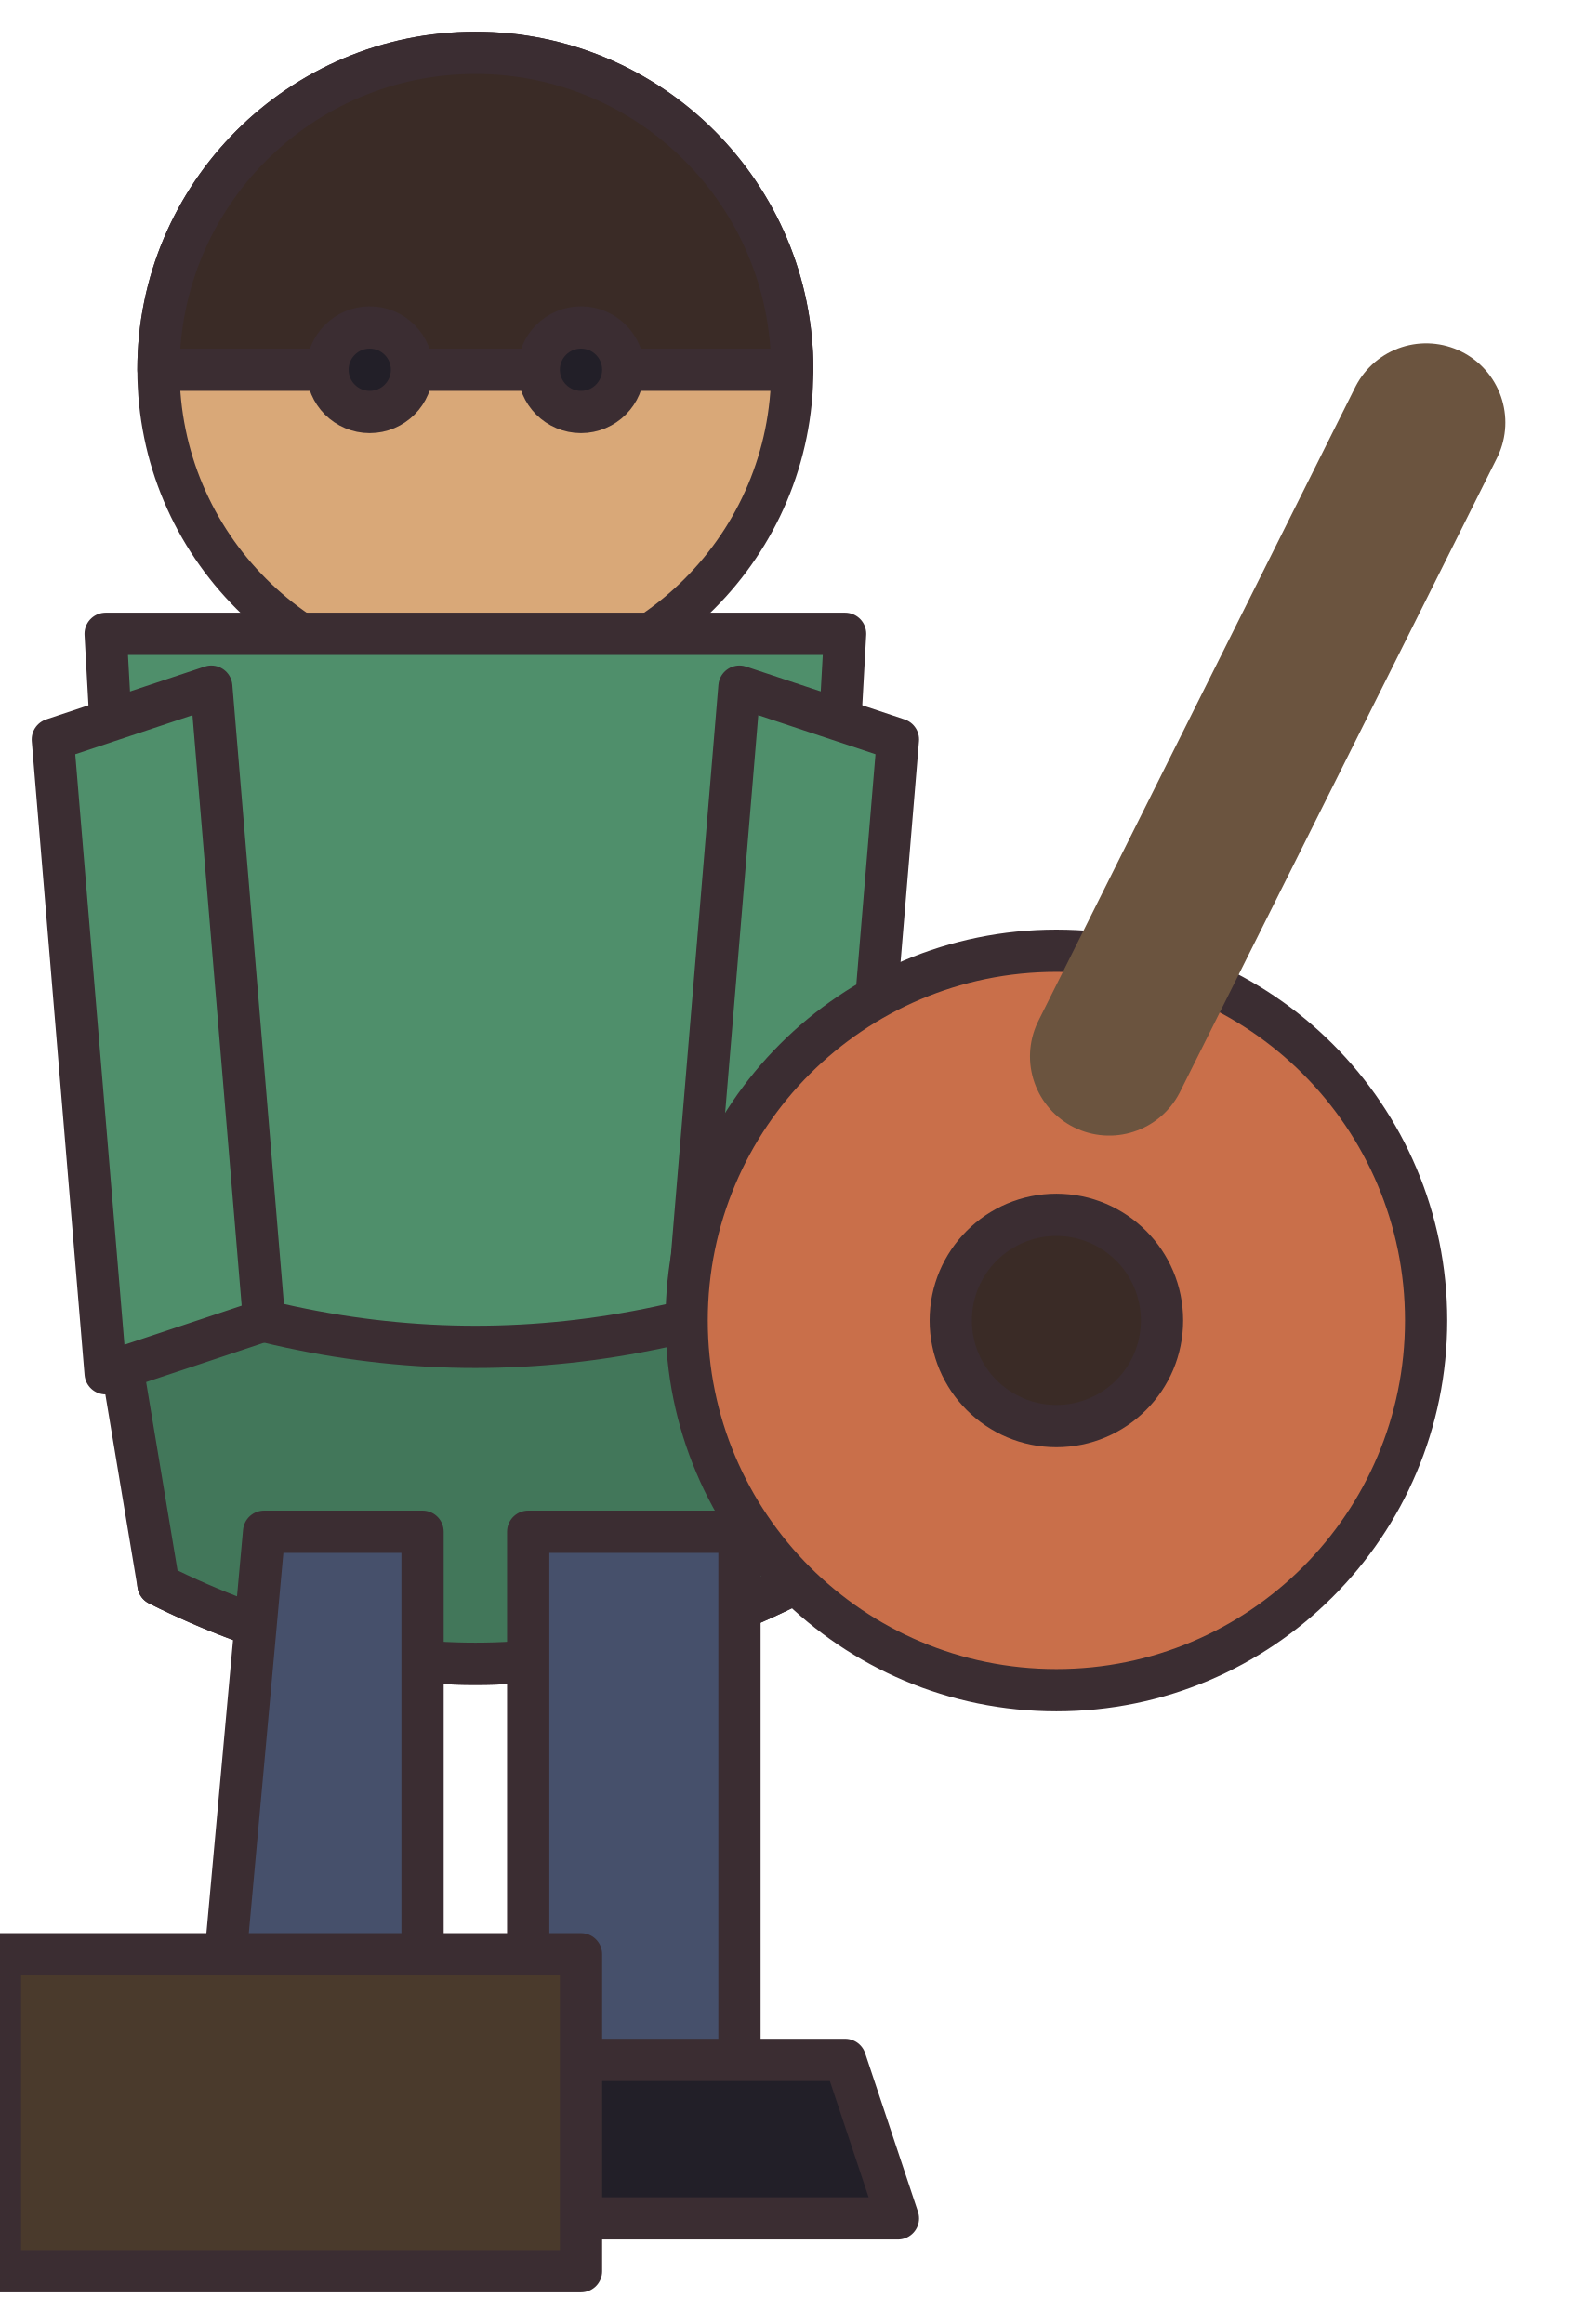
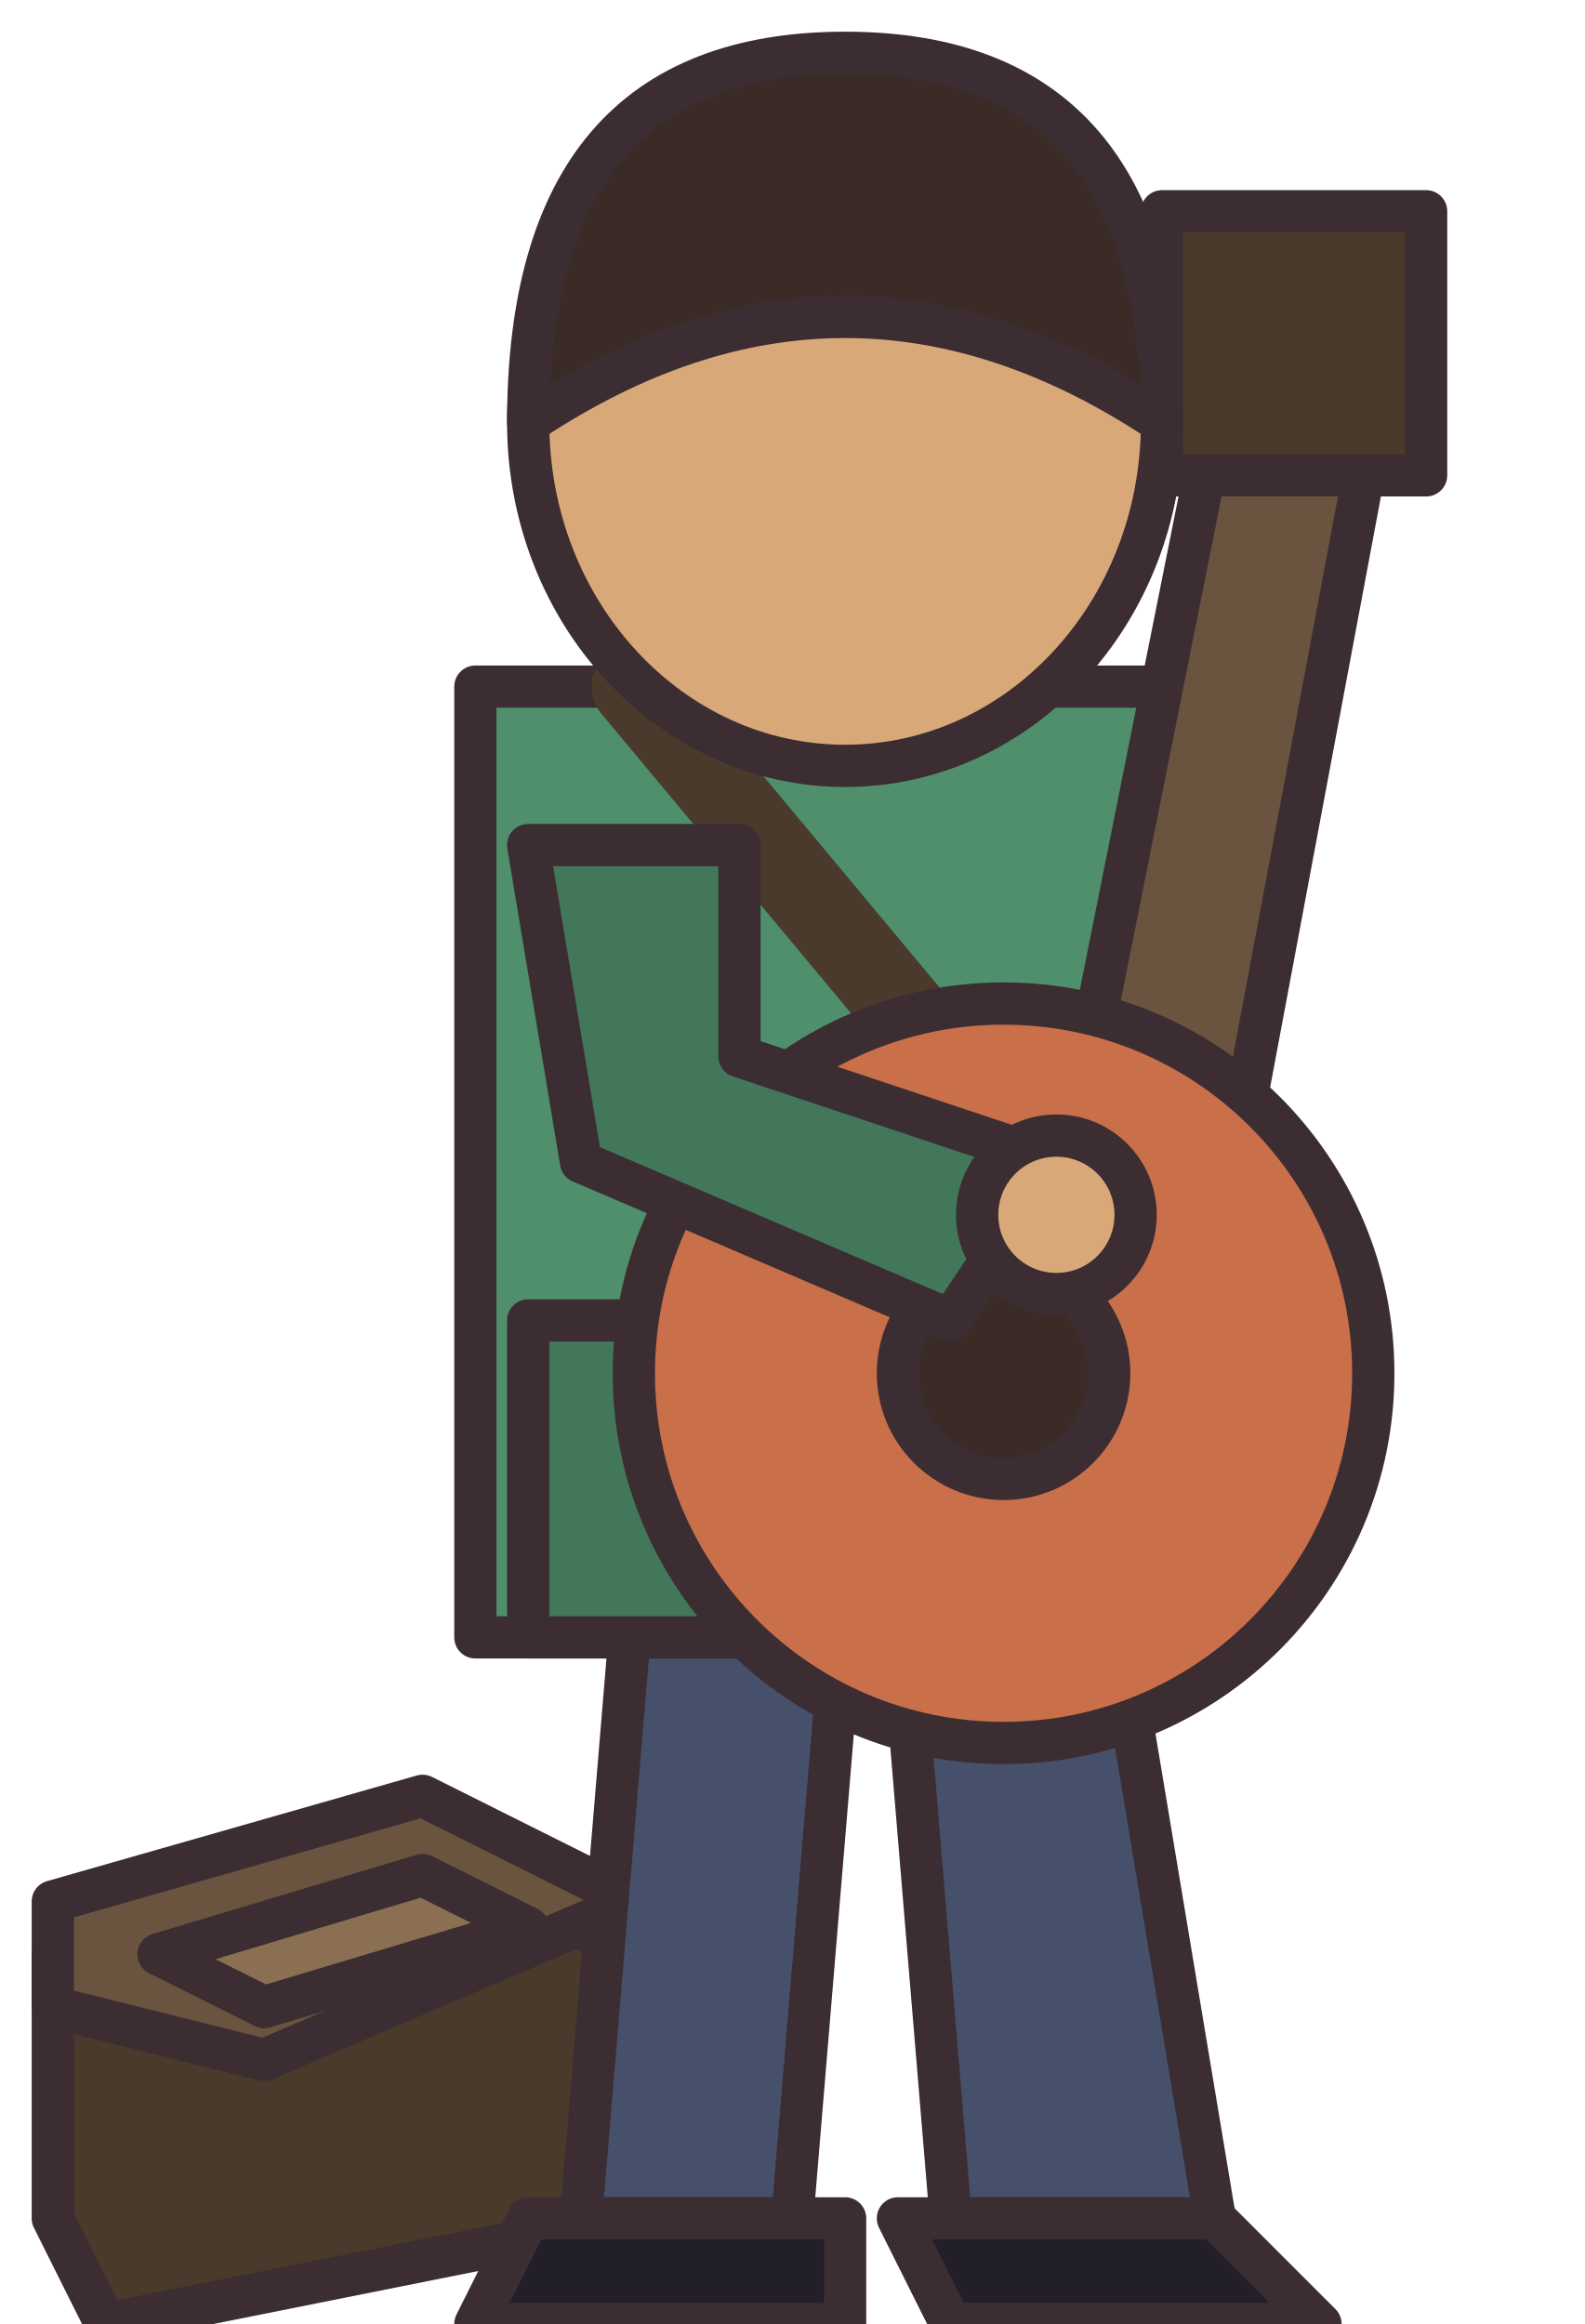
<svg xmlns="http://www.w3.org/2000/svg" width="30" height="44" viewBox="0 0 30 44" shape-rendering="geometricPrecision" stroke="#3b2d32" stroke-width="0.8" stroke-linejoin="round" stroke-linecap="round">
-   <circle cx="9" cy="7" r="6" fill="#d9a878" />
-   <path d="M3 7 A6 6 0 0 1 15 7 Z" fill="#3a2b26" />
-   <circle cx="7" cy="7" r="0.8" fill="#221f28" />
-   <circle cx="11" cy="7" r="0.8" fill="#221f28" />
-   <path d="M2 12 L16 12 L15 30 Q9 33 3 30 Z" fill="#4f8f6b" />
-   <path d="M2 24 Q9 27 16 24 L15 30 Q9 33 3 30 Z" fill="#42775a" />
-   <path d="M1 14 L4 13 L5 25 L2 26 Z M14 13 L17 14 L16 26 L13 25 Z" fill="#4f8f6b" />
-   <path d="M5 29 L8 29 L8 40 L4 40 Z M10 29 L14 29 L14 40 L10 40 Z" fill="#46506b" />
-   <path d="M3 39 L9 39 L8 42 L2 42 Z M10 39 L16 39 L17 42 L10 42 Z" fill="#221f28" />
-   <circle cx="20" cy="25" r="7" fill="#c96f4a" />
-   <circle cx="20" cy="25" r="2" fill="#3a2b26" />
-   <path d="M21 20 L27 8" stroke="#6b543f" stroke-width="3" />
-   <rect x="0" y="37" width="11" height="6" fill="#4a3a2c" />
+   <path d="M1 37 L8 35 L12 37 L12 42 L2 44 L1 42Z" fill="#4a3a2c" />
+   <path d="M1 36 L8 34 L12 36 L5 39 L1 38Z" fill="#6b543f" />
+   <path d="M3 37 L8 35.5 L10 36.5 L5 38Z" fill="#8a6f52" />
+   <path d="M12 30 L16 30 L15 42 L11 42Z M17 30 L21 30 L23 42 L18 42Z" fill="#46506b" />
+   <path d="M10 42 L16 42 L16 44 L9 44Z M17 42 L23 42 L25 44 L18 44Z" fill="#221f28" />
+   <path d="M9 13 L23 13 L23 31 L9 31Z" fill="#4f8f6b" />
+   <path d="M10 25 L22 25 L22 31 L10 31Z" fill="#42775a" />
+   <path d="M12 13 L22 25" fill="none" stroke="#4a3a2c" stroke-width="1.6" />
+   <path d="M20 23 L23 8 L26 8 L23 24Z" fill="#6b543f" />
+   <rect x="22" y="4" width="5" height="5" fill="#4a3a2c" />
+   <ellipse cx="19" cy="26" rx="7" ry="7" fill="#c96f4a" />
+   <circle cx="19" cy="26" r="2" fill="#3a2b26" />
+   <path d="M10 16 L11 22 L18 25 L20 22 L14 20 L14 16Z" fill="#42775a" />
+   <circle cx="20" cy="23" r="1.5" fill="#d9a878" />
+   <g transform="translate(16 8)">
+     <ellipse cx="0" cy="0" rx="6" ry="6.5" fill="#d9a878" />
+     <path d="M-6 0 Q-6 -7 0 -7 Q6 -7 6 0 Q3 -2 0 -2 Q-3 -2 -6 0Z" fill="#3a2b26" />
+   </g>
</svg>
